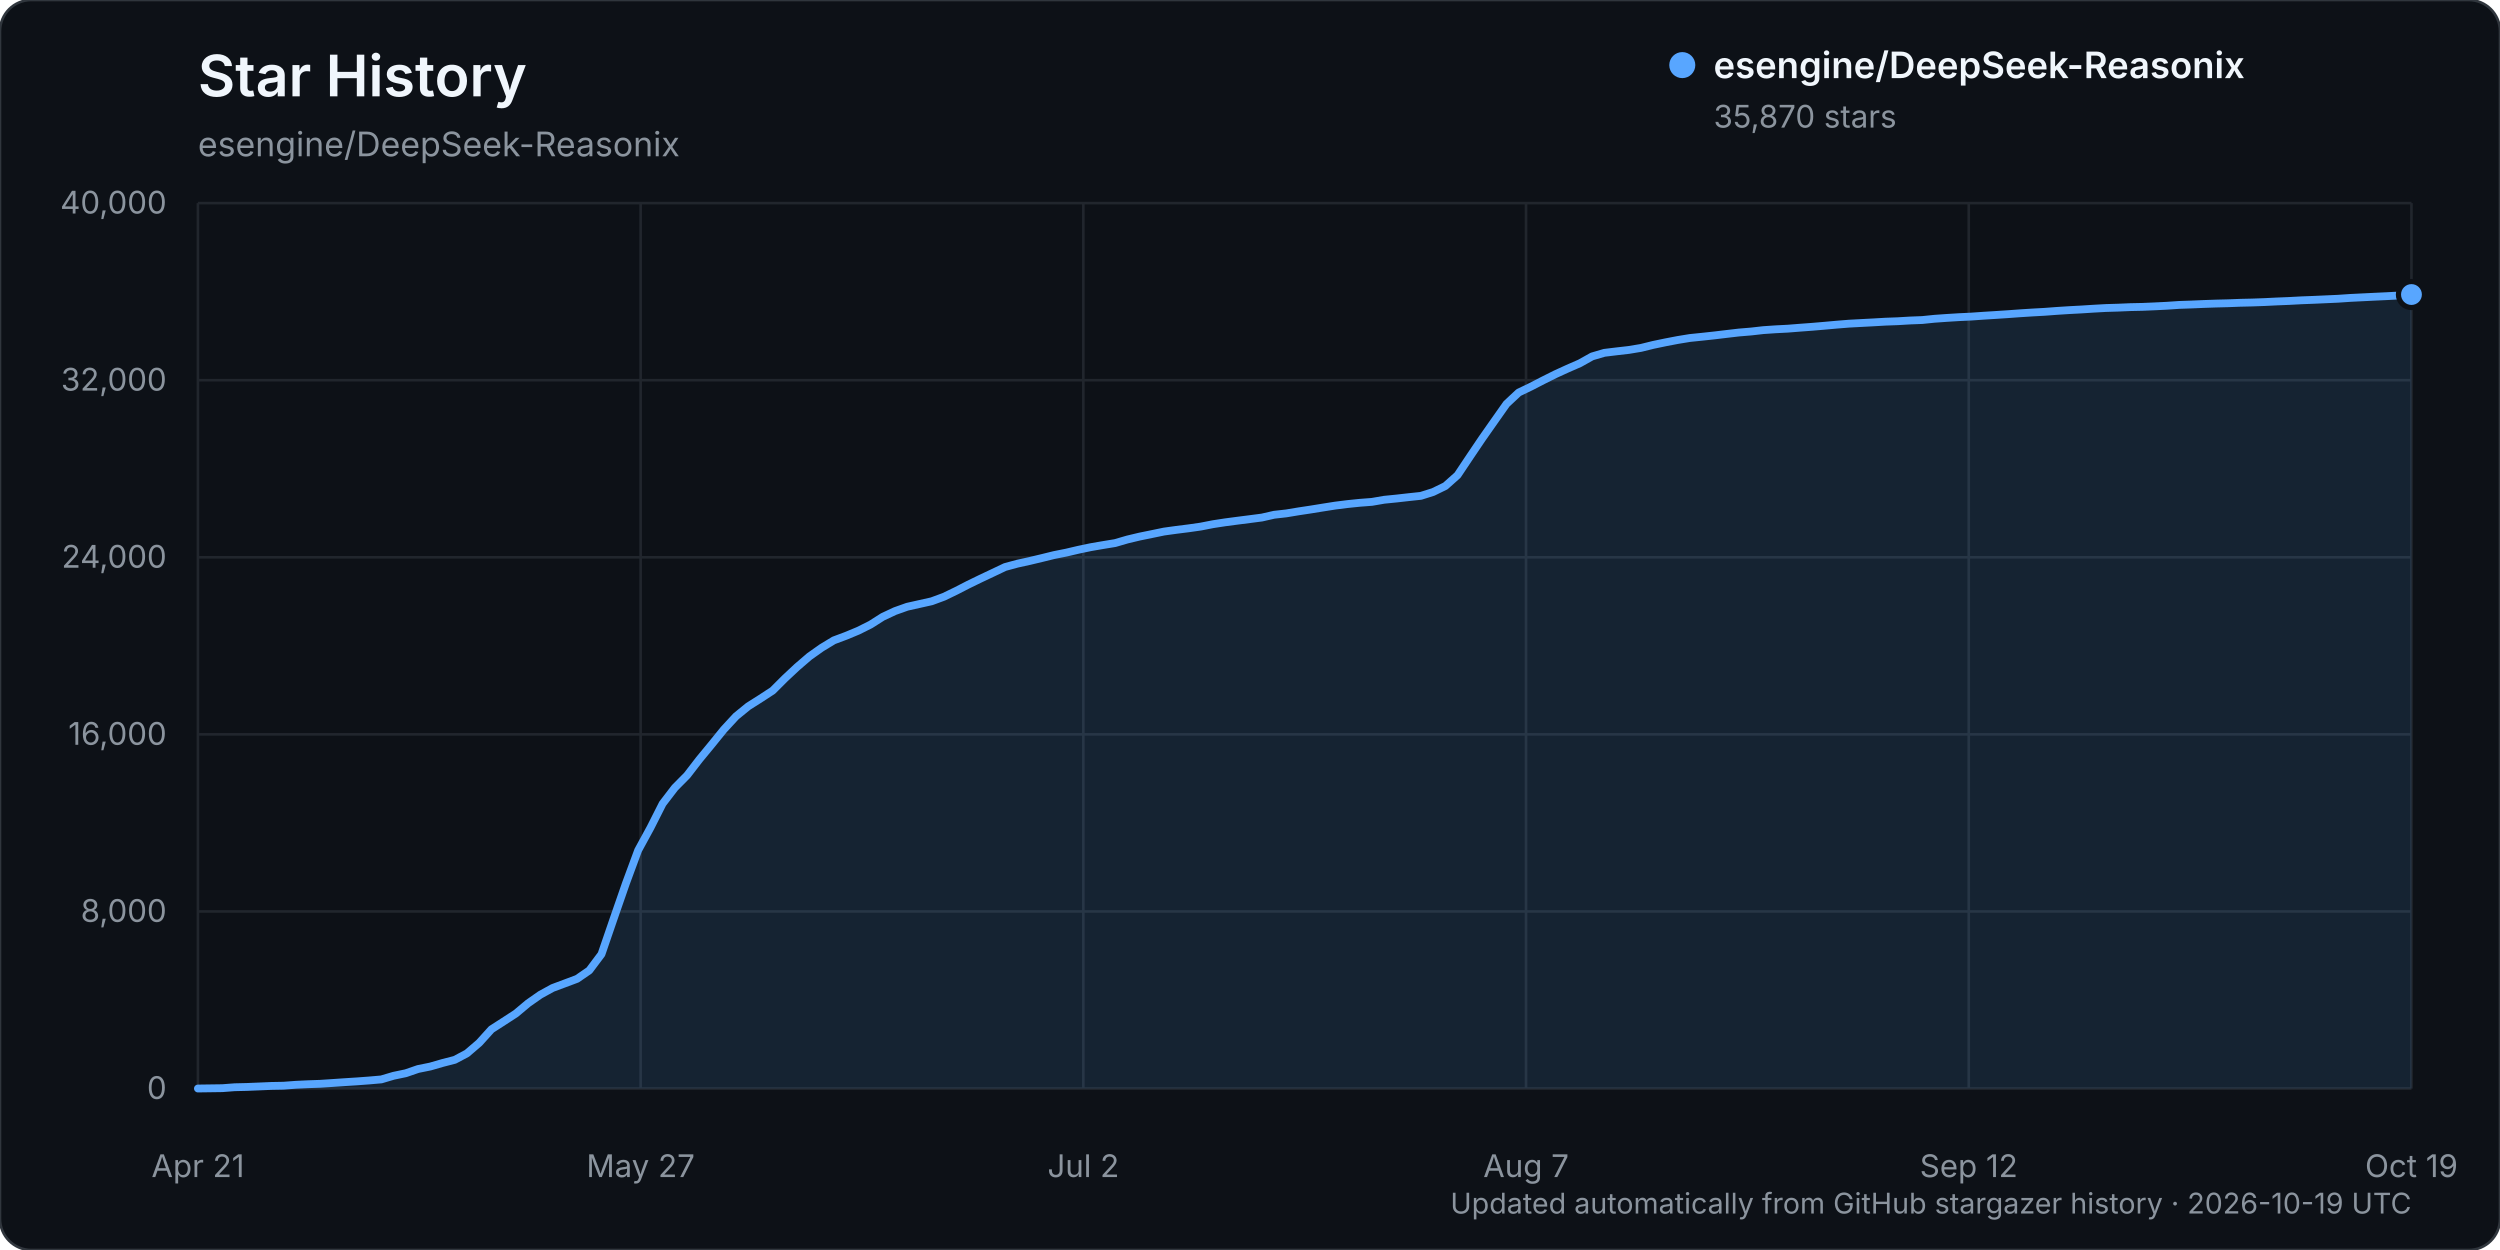
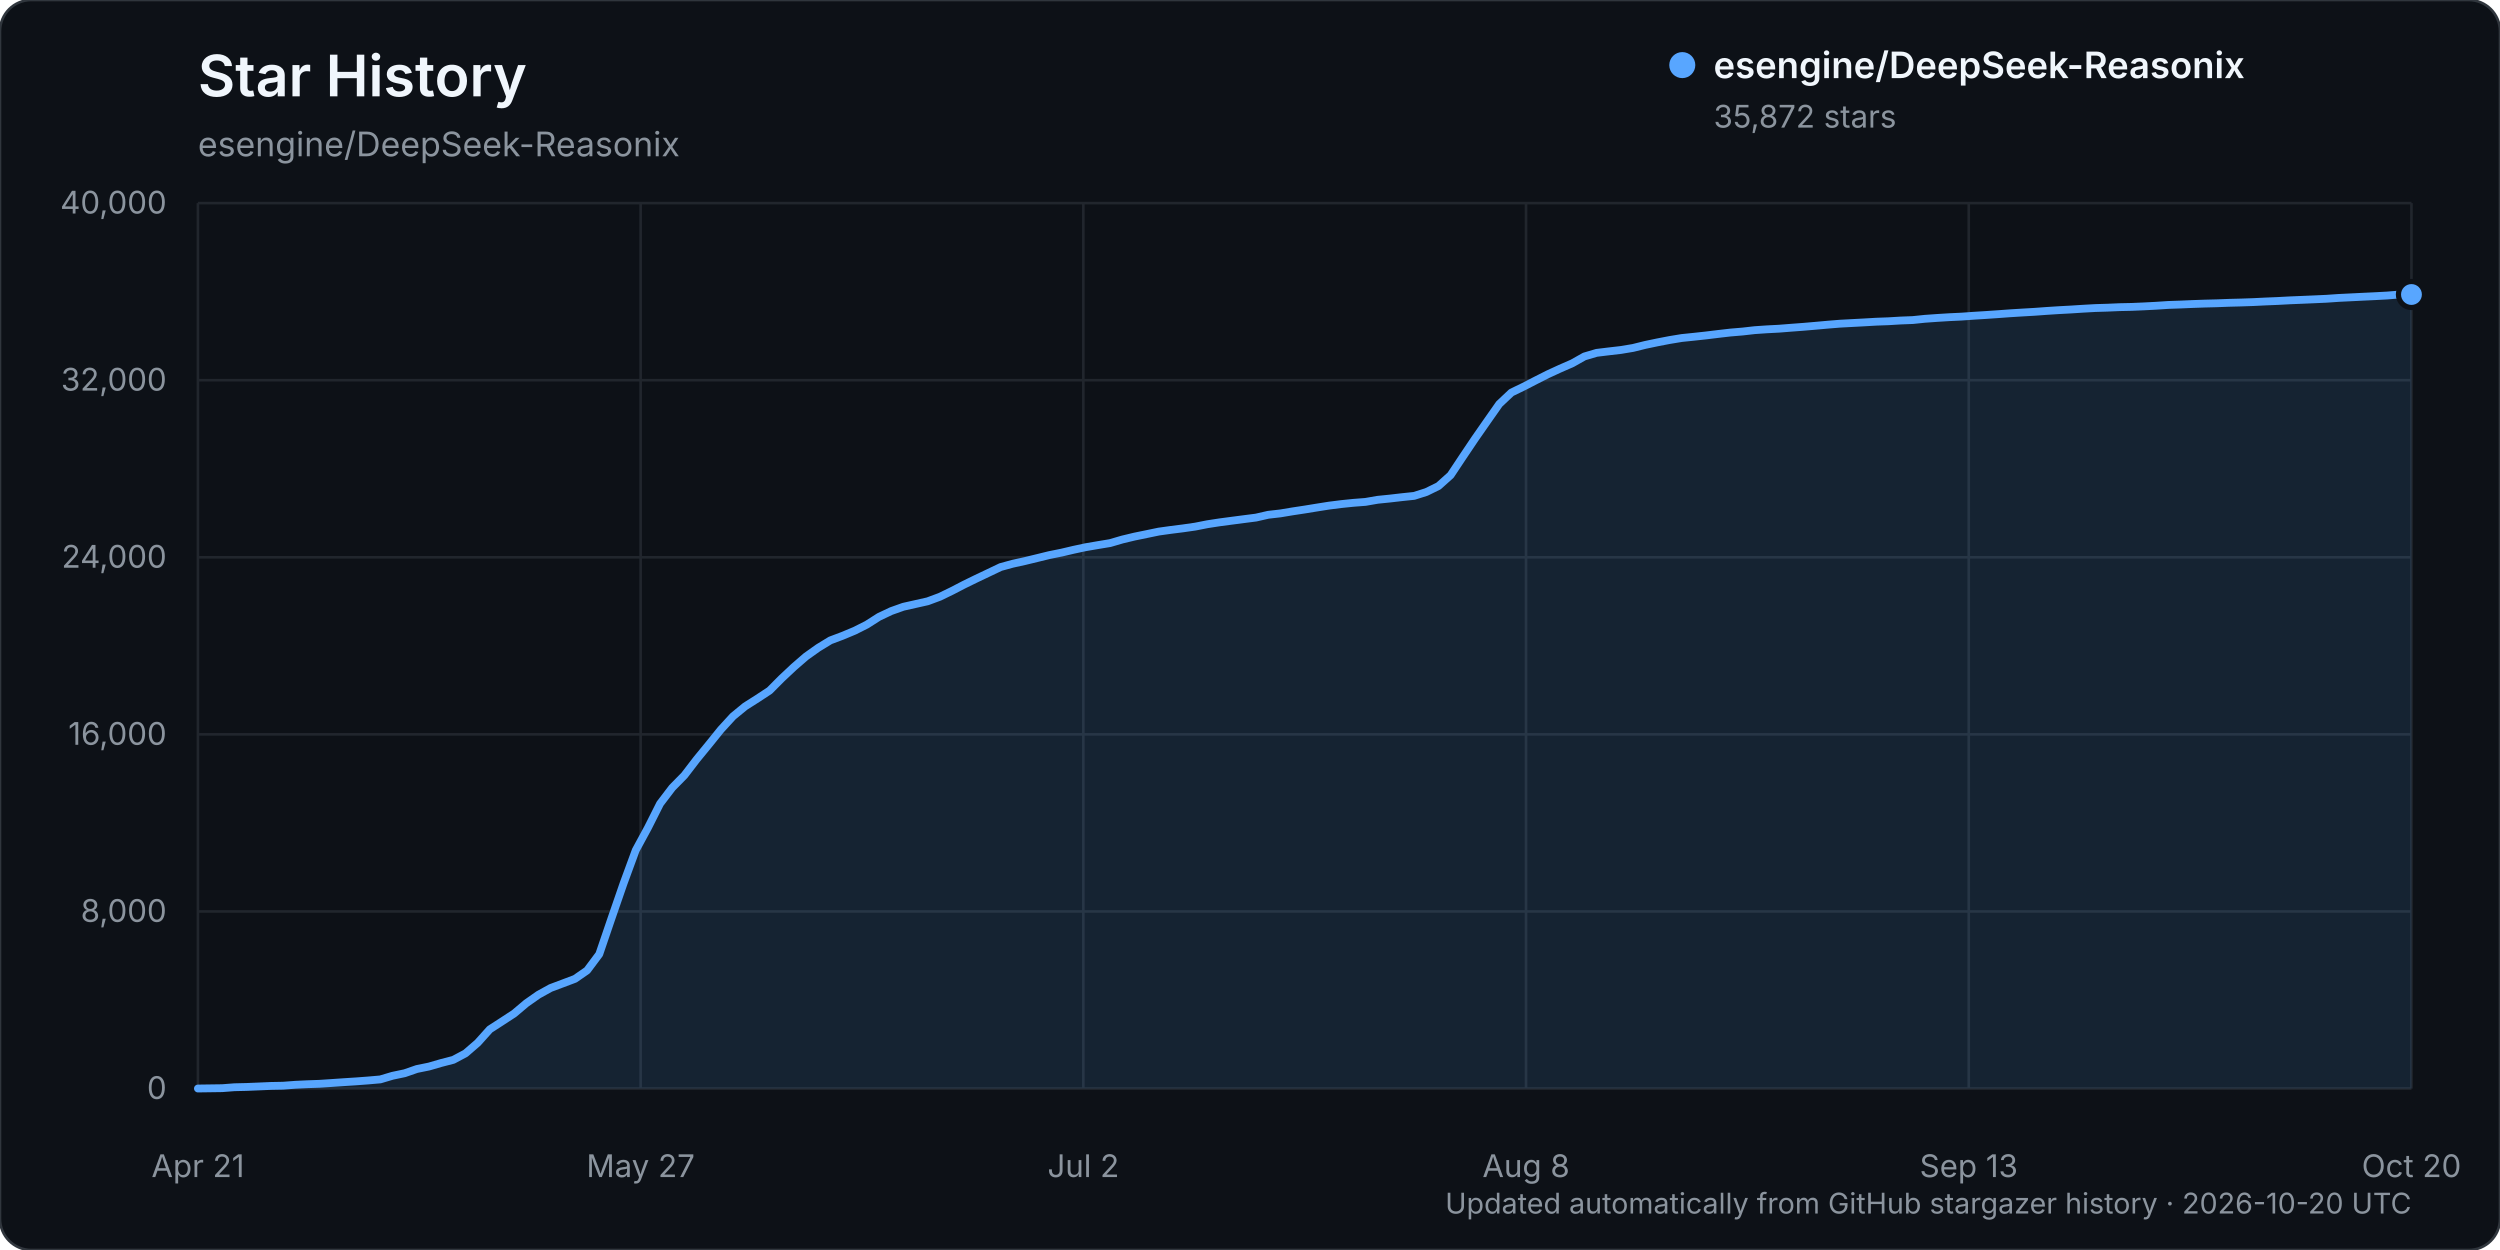
<svg xmlns="http://www.w3.org/2000/svg" width="960" height="480" viewBox="0 0 960 480" role="img" aria-labelledby="title description">
  <rect width="960" height="480" rx="12" fill="#0d1117" stroke="#30363d" />
  <text x="76" y="37" fill="#f0f6fc" font-family="-apple-system, BlinkMacSystemFont, 'Segoe UI', sans-serif" font-size="22" font-weight="600">Star History</text>
  <text x="76" y="60" fill="#8b949e" font-family="-apple-system, BlinkMacSystemFont, 'Segoe UI', sans-serif" font-size="13">esengine/DeepSeek-Reasonix</text>
  <g font-family="-apple-system, BlinkMacSystemFont, 'Segoe UI', sans-serif">
    <line x1="76" y1="418.00" x2="926" y2="418.00" stroke="#21262d" stroke-width="1" />
    <text x="64" y="422.00" text-anchor="end" fill="#8b949e" font-size="12">0</text>
    <line x1="76" y1="350.00" x2="926" y2="350.00" stroke="#21262d" stroke-width="1" />
    <text x="64" y="354.00" text-anchor="end" fill="#8b949e" font-size="12">8,000</text>
    <line x1="76" y1="282.00" x2="926" y2="282.00" stroke="#21262d" stroke-width="1" />
    <text x="64" y="286.00" text-anchor="end" fill="#8b949e" font-size="12">16,000</text>
    <line x1="76" y1="214.00" x2="926" y2="214.00" stroke="#21262d" stroke-width="1" />
    <text x="64" y="218.00" text-anchor="end" fill="#8b949e" font-size="12">24,000</text>
    <line x1="76" y1="146.00" x2="926" y2="146.00" stroke="#21262d" stroke-width="1" />
    <text x="64" y="150.00" text-anchor="end" fill="#8b949e" font-size="12">32,000</text>
    <line x1="76" y1="78.00" x2="926" y2="78.00" stroke="#21262d" stroke-width="1" />
    <text x="64" y="82.00" text-anchor="end" fill="#8b949e" font-size="12">40,000</text>
    <line x1="76.00" y1="78" x2="76.00" y2="418" stroke="#21262d" stroke-width="1" />
    <text x="76.00" y="452" text-anchor="middle" fill="#8b949e" font-size="12">Apr 21</text>
    <line x1="246.00" y1="78" x2="246.00" y2="418" stroke="#21262d" stroke-width="1" />
    <text x="246.00" y="452" text-anchor="middle" fill="#8b949e" font-size="12">May 27</text>
    <line x1="416.00" y1="78" x2="416.00" y2="418" stroke="#21262d" stroke-width="1" />
    <text x="416.00" y="452" text-anchor="middle" fill="#8b949e" font-size="12">Jul 2</text>
    <line x1="586.00" y1="78" x2="586.00" y2="418" stroke="#21262d" stroke-width="1" />
-     <text x="586.00" y="452" text-anchor="middle" fill="#8b949e" font-size="12">Aug 7</text>
+     <text x="586.00" y="452" text-anchor="middle" fill="#8b949e" font-size="12">Aug 8</text>
    <line x1="756.00" y1="78" x2="756.00" y2="418" stroke="#21262d" stroke-width="1" />
-     <text x="756.00" y="452" text-anchor="middle" fill="#8b949e" font-size="12">Sep 12</text>
+     <text x="756.00" y="452" text-anchor="middle" fill="#8b949e" font-size="12">Sep 13</text>
    <line x1="926.00" y1="78" x2="926.00" y2="418" stroke="#21262d" stroke-width="1" />
-     <text x="926.00" y="452" text-anchor="middle" fill="#8b949e" font-size="12">Oct 19</text>
-     <path d="M76.00,417.99 L85.39,417.86 L90.09,417.50 L94.78,417.39 L99.48,417.20 L104.18,417.00 L108.87,416.91 L113.57,416.56 L118.27,416.34 L122.96,416.18 L127.66,415.87 L132.35,415.55 L137.05,415.25 L141.75,414.90 L146.44,414.49 L151.14,413.10 L155.83,412.12 L160.53,410.50 L165.23,409.55 L169.92,408.19 L174.62,406.98 L179.31,404.49 L184.01,400.46 L188.71,395.26 L193.40,392.24 L198.10,389.19 L202.80,385.25 L207.49,381.97 L212.19,379.39 L216.88,377.64 L221.58,375.88 L226.28,372.65 L230.97,366.40 L235.67,352.71 L240.36,339.20 L245.06,326.49 L249.76,317.88 L254.45,308.61 L259.15,302.48 L263.85,297.73 L268.54,291.64 L273.24,285.94 L277.93,280.15 L282.63,275.06 L287.33,271.23 L292.02,268.26 L296.72,265.19 L301.41,260.50 L306.11,256.11 L310.81,252.07 L315.50,248.75 L320.20,245.90 L324.90,244.14 L329.59,242.19 L334.29,239.84 L338.98,236.86 L343.68,234.66 L348.38,232.99 L353.07,231.94 L357.77,230.89 L362.46,229.16 L367.16,226.89 L371.86,224.47 L376.55,222.19 L381.25,219.97 L385.94,217.74 L390.64,216.46 L395.34,215.43 L400.03,214.31 L404.73,213.15 L409.43,212.21 L414.12,211.11 L418.82,210.12 L423.51,209.31 L428.21,208.54 L432.91,207.17 L437.60,206.05 L442.30,205.09 L446.99,204.12 L451.69,203.47 L456.39,202.88 L461.08,202.21 L465.78,201.29 L470.48,200.57 L475.17,199.95 L479.87,199.35 L484.56,198.74 L489.26,197.67 L493.96,197.14 L498.65,196.36 L503.35,195.65 L508.04,194.89 L512.74,194.15 L517.44,193.56 L522.13,193.08 L526.83,192.72 L531.52,191.91 L536.22,191.44 L540.92,190.91 L545.61,190.41 L550.31,188.93 L555.01,186.64 L559.70,182.47 L564.40,175.43 L569.09,168.48 L573.79,161.78 L578.49,155.11 L583.18,150.73 L587.88,148.47 L592.57,146.05 L597.27,143.70 L601.97,141.55 L606.66,139.50 L611.36,136.87 L616.06,135.49 L620.75,134.92 L625.45,134.38 L630.14,133.60 L634.84,132.44 L639.54,131.46 L644.23,130.56 L648.93,129.79 L653.62,129.31 L658.32,128.80 L663.02,128.24 L667.71,127.69 L672.41,127.30 L677.10,126.77 L681.80,126.45 L686.50,126.21 L691.19,125.84 L695.89,125.49 L700.59,125.09 L705.28,124.67 L709.98,124.29 L714.67,124.04 L719.37,123.79 L724.07,123.52 L728.76,123.35 L733.46,123.07 L738.15,122.89 L742.85,122.41 L747.55,122.08 L752.24,121.79 L756.94,121.57 L761.64,121.24 L766.33,120.95 L771.03,120.64 L775.72,120.30 L780.42,120.00 L785.12,119.74 L789.81,119.39 L794.51,119.09 L799.20,118.84 L803.90,118.54 L808.60,118.28 L813.29,118.14 L817.99,117.94 L822.69,117.84 L827.38,117.64 L832.08,117.41 L836.77,117.09 L841.47,116.93 L846.17,116.73 L850.86,116.57 L855.56,116.45 L860.25,116.27 L864.95,116.16 L869.65,115.99 L874.34,115.76 L879.04,115.57 L883.73,115.32 L888.43,115.14 L893.13,114.93 L897.82,114.72 L902.52,114.40 L907.22,114.17 L911.91,113.94 L916.61,113.72 L921.30,113.47 L926.00,113.10 L926.00,418.00 L76.00,418.00 Z" fill="#58a6ff" opacity="0.12" />
-     <path d="M76.00,417.99 L85.39,417.86 L90.09,417.50 L94.78,417.39 L99.48,417.20 L104.18,417.00 L108.87,416.91 L113.57,416.56 L118.27,416.34 L122.96,416.18 L127.66,415.87 L132.35,415.55 L137.05,415.25 L141.75,414.90 L146.44,414.49 L151.14,413.10 L155.83,412.12 L160.53,410.50 L165.23,409.55 L169.92,408.19 L174.62,406.98 L179.31,404.49 L184.01,400.46 L188.71,395.26 L193.40,392.24 L198.10,389.19 L202.80,385.25 L207.49,381.97 L212.19,379.39 L216.88,377.64 L221.58,375.88 L226.28,372.65 L230.97,366.40 L235.67,352.71 L240.36,339.20 L245.06,326.49 L249.76,317.88 L254.45,308.61 L259.15,302.48 L263.85,297.73 L268.54,291.64 L273.24,285.94 L277.93,280.15 L282.63,275.06 L287.33,271.23 L292.02,268.26 L296.72,265.19 L301.41,260.50 L306.11,256.11 L310.81,252.07 L315.50,248.75 L320.20,245.90 L324.90,244.14 L329.59,242.19 L334.29,239.84 L338.98,236.86 L343.68,234.66 L348.38,232.99 L353.07,231.94 L357.77,230.89 L362.46,229.16 L367.16,226.89 L371.86,224.47 L376.55,222.19 L381.25,219.97 L385.94,217.74 L390.64,216.46 L395.34,215.43 L400.03,214.31 L404.73,213.15 L409.43,212.21 L414.12,211.11 L418.82,210.12 L423.51,209.31 L428.21,208.54 L432.91,207.17 L437.60,206.05 L442.30,205.09 L446.99,204.12 L451.69,203.47 L456.39,202.88 L461.08,202.21 L465.78,201.29 L470.48,200.57 L475.17,199.95 L479.87,199.35 L484.56,198.74 L489.26,197.67 L493.96,197.14 L498.65,196.36 L503.35,195.65 L508.04,194.89 L512.74,194.15 L517.44,193.56 L522.13,193.08 L526.83,192.72 L531.52,191.91 L536.22,191.44 L540.92,190.91 L545.61,190.41 L550.31,188.93 L555.01,186.64 L559.70,182.47 L564.40,175.43 L569.09,168.48 L573.79,161.78 L578.49,155.11 L583.18,150.73 L587.88,148.47 L592.57,146.05 L597.27,143.70 L601.97,141.55 L606.66,139.50 L611.36,136.87 L616.06,135.49 L620.75,134.92 L625.45,134.38 L630.14,133.60 L634.84,132.44 L639.54,131.46 L644.23,130.56 L648.93,129.79 L653.62,129.31 L658.32,128.80 L663.02,128.24 L667.71,127.69 L672.41,127.30 L677.10,126.77 L681.80,126.45 L686.50,126.21 L691.19,125.84 L695.89,125.49 L700.59,125.09 L705.28,124.67 L709.98,124.29 L714.67,124.04 L719.37,123.79 L724.07,123.52 L728.76,123.35 L733.46,123.07 L738.15,122.89 L742.85,122.41 L747.55,122.08 L752.24,121.79 L756.94,121.57 L761.64,121.24 L766.33,120.95 L771.03,120.64 L775.72,120.30 L780.42,120.00 L785.12,119.74 L789.81,119.39 L794.51,119.09 L799.20,118.84 L803.90,118.54 L808.60,118.28 L813.29,118.14 L817.99,117.94 L822.69,117.84 L827.38,117.64 L832.08,117.41 L836.77,117.09 L841.47,116.93 L846.17,116.73 L850.86,116.57 L855.56,116.45 L860.25,116.27 L864.95,116.16 L869.65,115.99 L874.34,115.76 L879.04,115.57 L883.73,115.32 L888.43,115.14 L893.13,114.93 L897.82,114.72 L902.52,114.40 L907.22,114.17 L911.91,113.94 L916.61,113.72 L921.30,113.47 L926.00,113.10" fill="none" stroke="#58a6ff" stroke-width="3" stroke-linecap="round" stroke-linejoin="round" />
-     <circle cx="926.00" cy="113.10" r="5" fill="#58a6ff" stroke="#0d1117" stroke-width="2" />
+     <text x="926.00" y="452" text-anchor="middle" fill="#8b949e" font-size="12">Oct 20</text>
+     <path d="M76.00,417.99 L85.34,417.86 L90.01,417.50 L94.68,417.39 L99.35,417.20 L104.02,417.00 L108.69,416.91 L113.36,416.56 L118.03,416.34 L122.70,416.18 L127.37,415.87 L132.04,415.55 L136.71,415.25 L141.38,414.90 L146.05,414.49 L150.73,413.10 L155.40,412.12 L160.07,410.50 L164.74,409.55 L169.41,408.19 L174.08,406.98 L178.75,404.49 L183.42,400.46 L188.09,395.26 L192.76,392.24 L197.43,389.19 L202.10,385.25 L206.77,381.97 L211.44,379.39 L216.11,377.64 L220.78,375.88 L225.45,372.65 L230.12,366.40 L234.79,352.71 L239.46,339.20 L244.13,326.49 L248.80,317.88 L253.47,308.61 L258.14,302.48 L262.81,297.73 L267.48,291.64 L272.15,285.94 L276.82,280.15 L281.49,275.06 L286.16,271.23 L290.84,268.26 L295.51,265.19 L300.18,260.50 L304.85,256.12 L309.52,252.08 L314.19,248.76 L318.86,245.91 L323.53,244.15 L328.20,242.20 L332.87,239.85 L337.54,236.87 L342.21,234.66 L346.88,233.00 L351.55,231.95 L356.22,230.90 L360.89,229.17 L365.56,226.90 L370.23,224.48 L374.90,222.20 L379.57,219.98 L384.24,217.75 L388.91,216.47 L393.58,215.44 L398.25,214.31 L402.92,213.16 L407.59,212.22 L412.26,211.12 L416.93,210.12 L421.60,209.32 L426.27,208.55 L430.95,207.18 L435.62,206.06 L440.29,205.10 L444.96,204.13 L449.63,203.48 L454.30,202.89 L458.97,202.22 L463.64,201.30 L468.31,200.58 L472.98,199.96 L477.65,199.35 L482.32,198.75 L486.99,197.68 L491.66,197.15 L496.33,196.37 L501.00,195.66 L505.67,194.90 L510.34,194.16 L515.01,193.57 L519.68,193.09 L524.35,192.73 L529.02,191.92 L533.69,191.45 L538.36,190.91 L543.03,190.42 L547.70,188.94 L552.37,186.65 L557.04,182.47 L561.71,175.44 L566.38,168.49 L571.05,161.79 L575.73,155.12 L580.40,150.73 L585.07,148.47 L589.74,146.06 L594.41,143.70 L599.08,141.55 L603.75,139.51 L608.42,136.88 L613.09,135.50 L617.76,134.93 L622.43,134.39 L627.10,133.61 L631.77,132.45 L636.44,131.47 L641.11,130.57 L645.78,129.80 L650.45,129.32 L655.12,128.81 L659.79,128.24 L664.46,127.70 L669.13,127.31 L673.80,126.78 L678.47,126.46 L683.14,126.22 L687.81,125.85 L692.48,125.50 L697.15,125.10 L701.82,124.68 L706.49,124.30 L711.16,124.05 L715.84,123.80 L720.51,123.53 L725.18,123.36 L729.85,123.08 L734.52,122.90 L739.19,122.42 L743.86,122.09 L748.53,121.80 L753.20,121.58 L757.87,121.25 L762.54,120.96 L767.21,120.64 L771.88,120.30 L776.55,120.01 L781.22,119.74 L785.89,119.40 L790.56,119.10 L795.23,118.85 L799.90,118.55 L804.57,118.29 L809.24,118.15 L813.91,117.95 L818.58,117.85 L823.25,117.65 L827.92,117.41 L832.59,117.10 L837.26,116.94 L841.93,116.74 L846.60,116.58 L851.27,116.46 L855.95,116.28 L860.62,116.16 L865.29,116.00 L869.96,115.77 L874.63,115.58 L879.30,115.33 L883.97,115.14 L888.64,114.94 L893.31,114.73 L897.98,114.41 L902.65,114.18 L907.32,113.95 L911.99,113.73 L916.66,113.48 L921.33,113.10 L926.00,113.09 L926.00,418.00 L76.00,418.00 Z" fill="#58a6ff" opacity="0.12" />
+     <path d="M76.00,417.99 L85.34,417.86 L90.01,417.50 L94.68,417.39 L99.35,417.20 L104.02,417.00 L108.69,416.91 L113.36,416.56 L118.03,416.34 L122.70,416.18 L127.37,415.87 L132.04,415.55 L136.71,415.25 L141.38,414.90 L146.05,414.49 L150.73,413.10 L155.40,412.12 L160.07,410.50 L164.74,409.55 L169.41,408.19 L174.08,406.98 L178.75,404.49 L183.42,400.46 L188.09,395.26 L192.76,392.24 L197.43,389.19 L202.10,385.25 L206.77,381.97 L211.44,379.39 L216.11,377.64 L220.78,375.88 L225.45,372.65 L230.12,366.40 L234.79,352.71 L239.46,339.20 L244.13,326.49 L248.80,317.88 L253.47,308.61 L258.14,302.48 L262.81,297.73 L267.48,291.64 L272.15,285.94 L276.82,280.15 L281.49,275.06 L286.16,271.23 L290.84,268.26 L295.51,265.19 L300.18,260.50 L304.85,256.12 L309.52,252.08 L314.19,248.76 L318.86,245.91 L323.53,244.15 L328.20,242.20 L332.87,239.85 L337.54,236.87 L342.21,234.66 L346.88,233.00 L351.55,231.95 L356.22,230.90 L360.89,229.17 L365.56,226.90 L370.23,224.48 L374.90,222.20 L379.57,219.98 L384.24,217.75 L388.91,216.47 L393.58,215.44 L398.25,214.31 L402.92,213.16 L407.59,212.22 L412.26,211.12 L416.93,210.12 L421.60,209.32 L426.27,208.55 L430.95,207.18 L435.62,206.06 L440.29,205.10 L444.96,204.13 L449.63,203.48 L454.30,202.89 L458.97,202.22 L463.64,201.30 L468.31,200.58 L472.98,199.96 L477.65,199.35 L482.32,198.75 L486.99,197.68 L491.66,197.15 L496.33,196.37 L501.00,195.66 L505.67,194.90 L510.34,194.16 L515.01,193.57 L519.68,193.09 L524.35,192.73 L529.02,191.92 L533.69,191.45 L538.36,190.91 L543.03,190.42 L547.70,188.94 L552.37,186.65 L557.04,182.47 L561.71,175.44 L566.38,168.49 L571.05,161.79 L575.73,155.12 L580.40,150.73 L585.07,148.47 L589.74,146.06 L594.41,143.70 L599.08,141.55 L603.75,139.51 L608.42,136.88 L613.09,135.50 L617.76,134.93 L622.43,134.39 L627.10,133.61 L631.77,132.45 L636.44,131.47 L641.11,130.57 L645.78,129.80 L650.45,129.32 L655.12,128.81 L659.79,128.24 L664.46,127.70 L669.13,127.31 L673.80,126.78 L678.47,126.46 L683.14,126.22 L687.81,125.85 L692.48,125.50 L697.15,125.10 L701.82,124.68 L706.49,124.30 L711.16,124.05 L715.84,123.80 L720.51,123.53 L725.18,123.36 L729.85,123.08 L734.52,122.90 L739.19,122.42 L743.86,122.09 L748.53,121.80 L753.20,121.58 L757.87,121.25 L762.54,120.96 L767.21,120.64 L771.88,120.30 L776.55,120.01 L781.22,119.74 L785.89,119.40 L790.56,119.10 L795.23,118.85 L799.90,118.55 L804.57,118.29 L809.24,118.15 L813.91,117.95 L818.58,117.85 L823.25,117.65 L827.92,117.41 L832.59,117.10 L837.26,116.94 L841.93,116.74 L846.60,116.58 L851.27,116.46 L855.95,116.28 L860.62,116.16 L865.29,116.00 L869.96,115.77 L874.63,115.58 L879.30,115.33 L883.97,115.14 L888.64,114.94 L893.31,114.73 L897.98,114.41 L902.65,114.18 L907.32,113.95 L911.99,113.73 L916.66,113.48 L921.33,113.10 L926.00,113.09" fill="none" stroke="#58a6ff" stroke-width="3" stroke-linecap="round" stroke-linejoin="round" />
+     <circle cx="926.00" cy="113.09" r="5" fill="#58a6ff" stroke="#0d1117" stroke-width="2" />
    <g transform="translate(646, 25)">
      <circle cx="0" cy="0" r="5" fill="#58a6ff" />
      <text x="12" y="5" fill="#f0f6fc" font-size="14" font-weight="600">esengine/DeepSeek-Reasonix</text>
-       <text x="12" y="24" fill="#8b949e" font-size="12">35,870 stars</text>
+       <text x="12" y="24" fill="#8b949e" font-size="12">35,872 stars</text>
    </g>
-     <text x="926" y="466" text-anchor="end" fill="#8b949e" font-size="11">Updated automatically from GitHub stargazer history · 2026-10-19 UTC</text>
+     <text x="926" y="466" text-anchor="end" fill="#8b949e" font-size="11">Updated automatically from GitHub stargazer history · 2026-10-20 UTC</text>
  </g>
</svg>
